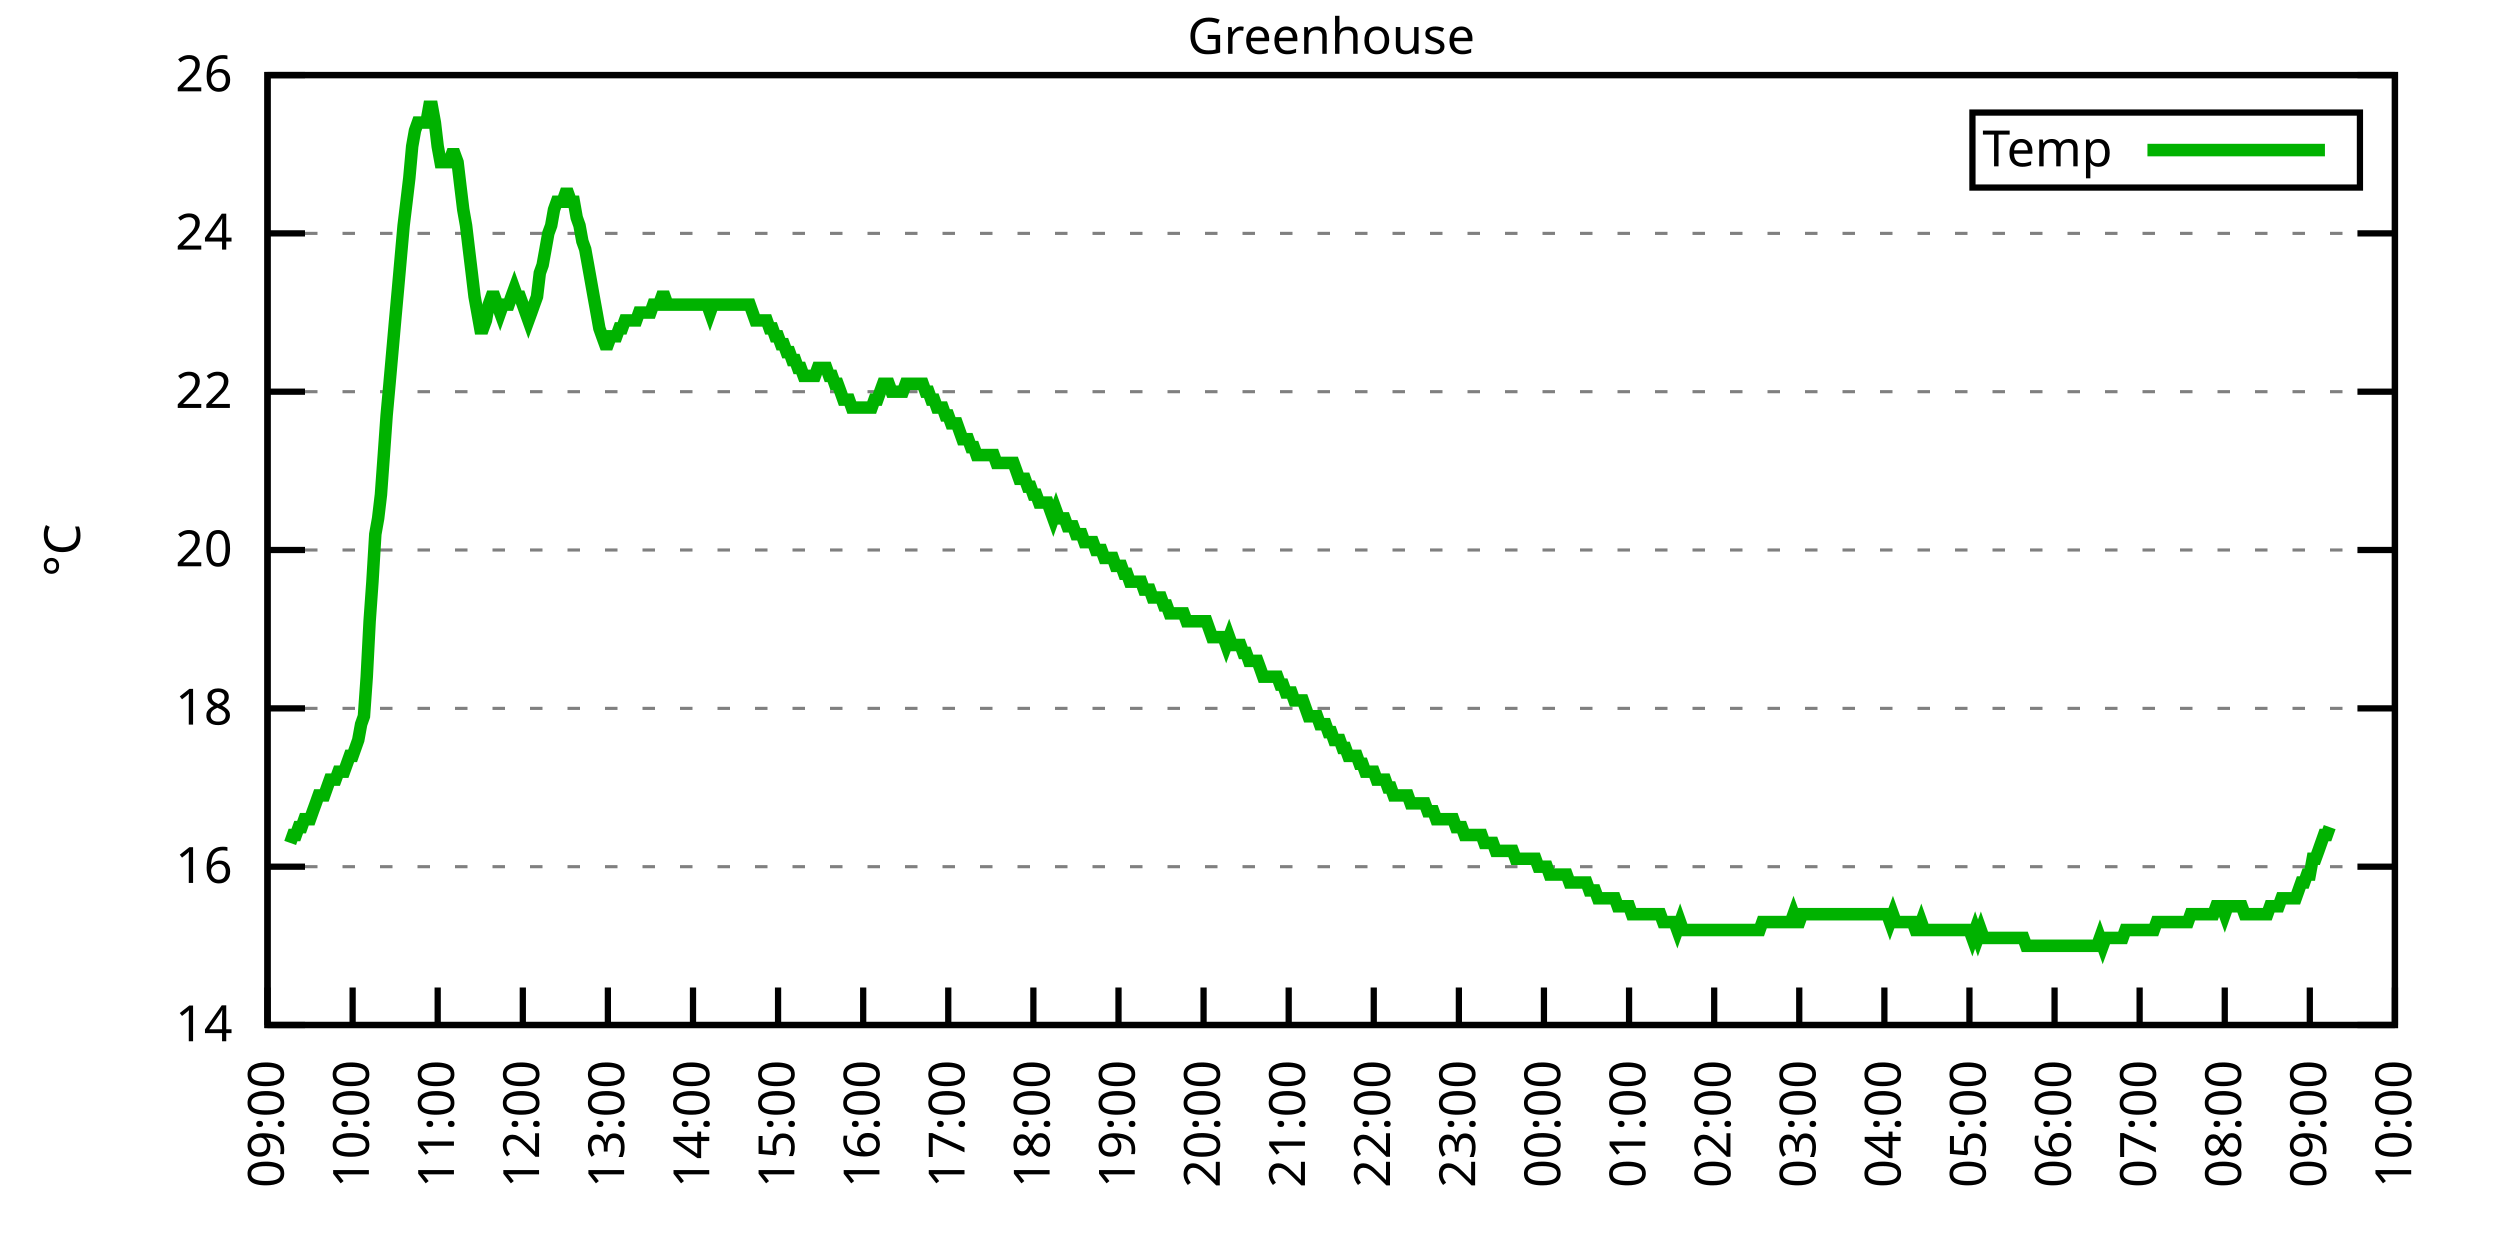
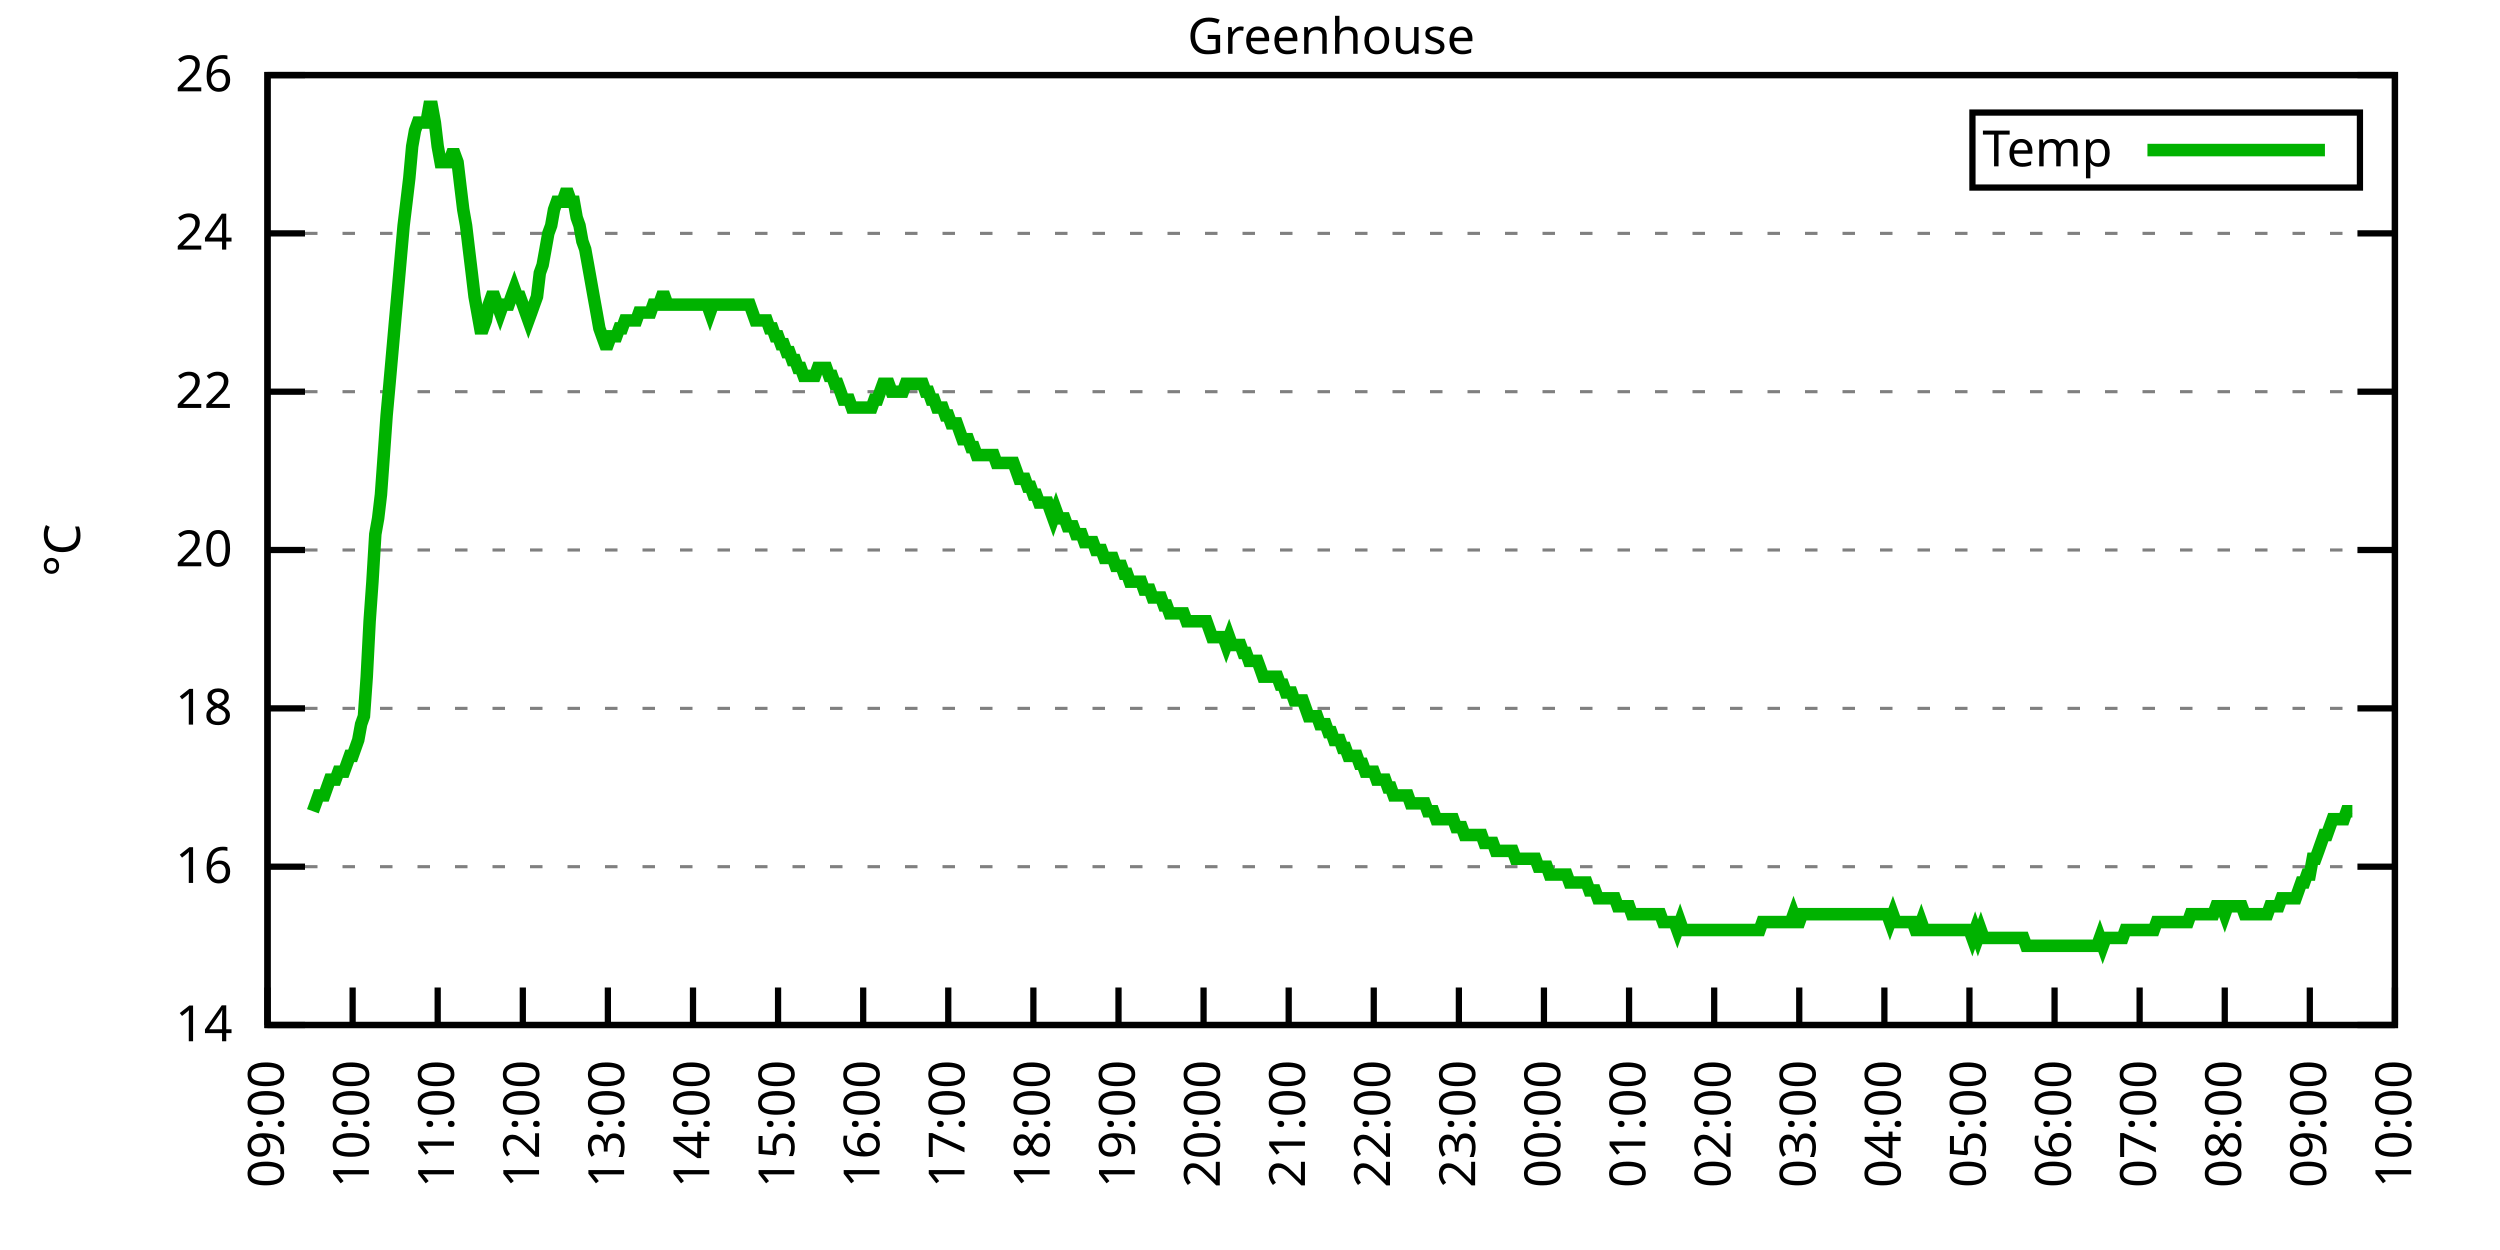
<svg xmlns="http://www.w3.org/2000/svg" xmlns:xlink="http://www.w3.org/1999/xlink" width="400" height="200" viewBox="0 0 400 200">
  <g id="gnuplot_canvas">
    <rect x="0" y="0" width="400" height="200" fill="none" />
    <defs>
      <circle id="gpDot" r="0.5" stroke-width="0.5" stroke="currentColor" />
      <path id="gpPt0" stroke-width="0.333" stroke="currentColor" d="M-1,0 h2 M0,-1 v2" />
      <path id="gpPt1" stroke-width="0.333" stroke="currentColor" d="M-1,-1 L1,1 M1,-1 L-1,1" />
      <path id="gpPt2" stroke-width="0.333" stroke="currentColor" d="M-1,0 L1,0 M0,-1 L0,1 M-1,-1 L1,1 M-1,1 L1,-1" />
      <rect id="gpPt3" stroke-width="0.333" stroke="currentColor" x="-1" y="-1" width="2" height="2" />
      <rect id="gpPt4" stroke-width="0.333" stroke="currentColor" fill="currentColor" x="-1" y="-1" width="2" height="2" />
      <circle id="gpPt5" stroke-width="0.333" stroke="currentColor" cx="0" cy="0" r="1" />
      <use xlink:href="#gpPt5" id="gpPt6" fill="currentColor" stroke="none" />
      <path id="gpPt7" stroke-width="0.333" stroke="currentColor" d="M0,-1.33 L-1.33,0.67 L1.33,0.67 z" />
      <use xlink:href="#gpPt7" id="gpPt8" fill="currentColor" stroke="none" />
      <use xlink:href="#gpPt7" id="gpPt9" stroke="currentColor" transform="rotate(180)" />
      <use xlink:href="#gpPt9" id="gpPt10" fill="currentColor" stroke="none" />
      <use xlink:href="#gpPt3" id="gpPt11" stroke="currentColor" transform="rotate(45)" />
      <use xlink:href="#gpPt11" id="gpPt12" fill="currentColor" stroke="none" />
      <path id="gpPt13" stroke-width="0.333" stroke="currentColor" d="M0,1.330 L1.265,0.411 L0.782,-1.067 L-0.782,-1.076 L-1.265,0.411 z" />
      <use xlink:href="#gpPt13" id="gpPt14" fill="currentColor" stroke="none" />
      <filter id="textbox" filterUnits="objectBoundingBox" x="0" y="0" height="1" width="1">
        <feFlood flood-color="white" flood-opacity="1" result="bgnd" />
        <feComposite in="SourceGraphic" in2="bgnd" operator="atop" />
      </filter>
      <filter id="greybox" filterUnits="objectBoundingBox" x="0" y="0" height="1" width="1">
        <feFlood flood-color="lightgrey" flood-opacity="1" result="grey" />
        <feComposite in="SourceGraphic" in2="grey" operator="atop" />
      </filter>
    </defs>
    <g fill="none" color="white" stroke="currentColor" stroke-width="1.00" stroke-linecap="butt" stroke-linejoin="miter">
</g>
    <g fill="none" color="black" stroke="currentColor" stroke-width="1.00" stroke-linecap="butt" stroke-linejoin="miter">
      <g stroke="none" shape-rendering="crispEdges">
        <polygon fill="rgb(255, 255, 255)" points="42.80,164.00 383.18,164.00 383.18,12.02 42.80,12.02 " />
      </g>
    </g>
    <g fill="none" color="black" stroke="currentColor" stroke-width="1.00" stroke-linecap="butt" stroke-linejoin="miter">
</g>
    <g fill="none" color="black" stroke="black" stroke-width="0.50" stroke-linecap="butt" stroke-linejoin="miter">
</g>
    <g fill="none" color="gray" stroke="currentColor" stroke-width="0.50" stroke-linecap="butt" stroke-linejoin="miter">
      <path stroke="gray" stroke-dasharray="2,4" class="gridline" d="M42.80,164.00 L383.19,164.00  " />
    </g>
    <g fill="none" color="gray" stroke="gray" stroke-width="1.00" stroke-linecap="butt" stroke-linejoin="miter">
</g>
    <g fill="none" color="black" stroke="currentColor" stroke-width="1.00" stroke-linecap="butt" stroke-linejoin="miter">
      <path stroke="black" d="M42.80,164.00 L48.80,164.00 M383.19,164.00 L377.19,164.00  " />
      <g transform="translate(37.20,166.60)" stroke="none" fill="black" font-family="Sans" font-size="8.00" text-anchor="end">
        <text>
          <tspan font-family="Sans"> 14</tspan>
        </text>
      </g>
    </g>
    <g fill="none" color="black" stroke="currentColor" stroke-width="1.00" stroke-linecap="butt" stroke-linejoin="miter">
</g>
    <g fill="none" color="black" stroke="black" stroke-width="0.50" stroke-linecap="butt" stroke-linejoin="miter">
</g>
    <g fill="none" color="gray" stroke="currentColor" stroke-width="0.50" stroke-linecap="butt" stroke-linejoin="miter">
      <path stroke="gray" stroke-dasharray="2,4" class="gridline" d="M42.80,138.67 L383.19,138.67  " />
    </g>
    <g fill="none" color="gray" stroke="gray" stroke-width="1.00" stroke-linecap="butt" stroke-linejoin="miter">
</g>
    <g fill="none" color="black" stroke="currentColor" stroke-width="1.00" stroke-linecap="butt" stroke-linejoin="miter">
      <path stroke="black" d="M42.80,138.67 L48.80,138.67 M383.19,138.67 L377.19,138.67  " />
      <g transform="translate(37.20,141.27)" stroke="none" fill="black" font-family="Sans" font-size="8.00" text-anchor="end">
        <text>
          <tspan font-family="Sans"> 16</tspan>
        </text>
      </g>
    </g>
    <g fill="none" color="black" stroke="currentColor" stroke-width="1.00" stroke-linecap="butt" stroke-linejoin="miter">
</g>
    <g fill="none" color="black" stroke="black" stroke-width="0.50" stroke-linecap="butt" stroke-linejoin="miter">
</g>
    <g fill="none" color="gray" stroke="currentColor" stroke-width="0.50" stroke-linecap="butt" stroke-linejoin="miter">
      <path stroke="gray" stroke-dasharray="2,4" class="gridline" d="M42.80,113.34 L383.19,113.34  " />
    </g>
    <g fill="none" color="gray" stroke="gray" stroke-width="1.00" stroke-linecap="butt" stroke-linejoin="miter">
</g>
    <g fill="none" color="black" stroke="currentColor" stroke-width="1.00" stroke-linecap="butt" stroke-linejoin="miter">
      <path stroke="black" d="M42.80,113.34 L48.80,113.34 M383.19,113.34 L377.19,113.34  " />
      <g transform="translate(37.20,115.94)" stroke="none" fill="black" font-family="Sans" font-size="8.00" text-anchor="end">
        <text>
          <tspan font-family="Sans"> 18</tspan>
        </text>
      </g>
    </g>
    <g fill="none" color="black" stroke="currentColor" stroke-width="1.00" stroke-linecap="butt" stroke-linejoin="miter">
</g>
    <g fill="none" color="black" stroke="black" stroke-width="0.50" stroke-linecap="butt" stroke-linejoin="miter">
</g>
    <g fill="none" color="gray" stroke="currentColor" stroke-width="0.50" stroke-linecap="butt" stroke-linejoin="miter">
      <path stroke="gray" stroke-dasharray="2,4" class="gridline" d="M42.80,88.00 L383.19,88.00  " />
    </g>
    <g fill="none" color="gray" stroke="gray" stroke-width="1.00" stroke-linecap="butt" stroke-linejoin="miter">
</g>
    <g fill="none" color="black" stroke="currentColor" stroke-width="1.00" stroke-linecap="butt" stroke-linejoin="miter">
      <path stroke="black" d="M42.80,88.00 L48.80,88.00 M383.19,88.00 L377.19,88.00  " />
      <g transform="translate(37.20,90.60)" stroke="none" fill="black" font-family="Sans" font-size="8.00" text-anchor="end">
        <text>
          <tspan font-family="Sans"> 20</tspan>
        </text>
      </g>
    </g>
    <g fill="none" color="black" stroke="currentColor" stroke-width="1.00" stroke-linecap="butt" stroke-linejoin="miter">
</g>
    <g fill="none" color="black" stroke="black" stroke-width="0.50" stroke-linecap="butt" stroke-linejoin="miter">
</g>
    <g fill="none" color="gray" stroke="currentColor" stroke-width="0.50" stroke-linecap="butt" stroke-linejoin="miter">
      <path stroke="gray" stroke-dasharray="2,4" class="gridline" d="M42.80,62.67 L383.19,62.67  " />
    </g>
    <g fill="none" color="gray" stroke="gray" stroke-width="1.00" stroke-linecap="butt" stroke-linejoin="miter">
</g>
    <g fill="none" color="black" stroke="currentColor" stroke-width="1.00" stroke-linecap="butt" stroke-linejoin="miter">
      <path stroke="black" d="M42.80,62.67 L48.80,62.67 M383.19,62.67 L377.19,62.67  " />
      <g transform="translate(37.20,65.27)" stroke="none" fill="black" font-family="Sans" font-size="8.00" text-anchor="end">
        <text>
          <tspan font-family="Sans"> 22</tspan>
        </text>
      </g>
    </g>
    <g fill="none" color="black" stroke="currentColor" stroke-width="1.00" stroke-linecap="butt" stroke-linejoin="miter">
</g>
    <g fill="none" color="black" stroke="black" stroke-width="0.50" stroke-linecap="butt" stroke-linejoin="miter">
</g>
    <g fill="none" color="gray" stroke="currentColor" stroke-width="0.50" stroke-linecap="butt" stroke-linejoin="miter">
      <path stroke="gray" stroke-dasharray="2,4" class="gridline" d="M42.80,37.34 L383.19,37.34  " />
    </g>
    <g fill="none" color="gray" stroke="gray" stroke-width="1.00" stroke-linecap="butt" stroke-linejoin="miter">
</g>
    <g fill="none" color="black" stroke="currentColor" stroke-width="1.00" stroke-linecap="butt" stroke-linejoin="miter">
      <path stroke="black" d="M42.80,37.34 L48.80,37.34 M383.19,37.34 L377.19,37.34  " />
      <g transform="translate(37.20,39.94)" stroke="none" fill="black" font-family="Sans" font-size="8.00" text-anchor="end">
        <text>
          <tspan font-family="Sans"> 24</tspan>
        </text>
      </g>
    </g>
    <g fill="none" color="black" stroke="currentColor" stroke-width="1.00" stroke-linecap="butt" stroke-linejoin="miter">
</g>
    <g fill="none" color="black" stroke="black" stroke-width="0.50" stroke-linecap="butt" stroke-linejoin="miter">
</g>
    <g fill="none" color="gray" stroke="currentColor" stroke-width="0.50" stroke-linecap="butt" stroke-linejoin="miter">
      <path stroke="gray" stroke-dasharray="2,4" class="gridline" d="M42.80,12.01 L383.19,12.01  " />
    </g>
    <g fill="none" color="gray" stroke="gray" stroke-width="1.00" stroke-linecap="butt" stroke-linejoin="miter">
</g>
    <g fill="none" color="black" stroke="currentColor" stroke-width="1.00" stroke-linecap="butt" stroke-linejoin="miter">
      <path stroke="black" d="M42.80,12.01 L48.80,12.01 M383.19,12.01 L377.19,12.01  " />
      <g transform="translate(37.20,14.61)" stroke="none" fill="black" font-family="Sans" font-size="8.00" text-anchor="end">
        <text>
          <tspan font-family="Sans"> 26</tspan>
        </text>
      </g>
    </g>
    <g fill="none" color="black" stroke="currentColor" stroke-width="1.00" stroke-linecap="butt" stroke-linejoin="miter">
      <path stroke="black" d="M42.80,164.00 L42.80,158.00  " />
      <g transform="translate(45.40,169.60) rotate(270.00)" stroke="none" fill="black" font-family="Sans" font-size="8.00" text-anchor="end">
        <text>
          <tspan font-family="Sans">09:00</tspan>
        </text>
      </g>
    </g>
    <g fill="none" color="black" stroke="currentColor" stroke-width="1.00" stroke-linecap="butt" stroke-linejoin="miter">
      <path stroke="black" d="M56.42,164.00 L56.42,158.00  " />
      <g transform="translate(59.02,169.60) rotate(270.00)" stroke="none" fill="black" font-family="Sans" font-size="8.00" text-anchor="end">
        <text>
          <tspan font-family="Sans">10:00</tspan>
        </text>
      </g>
    </g>
    <g fill="none" color="black" stroke="currentColor" stroke-width="1.00" stroke-linecap="butt" stroke-linejoin="miter">
      <path stroke="black" d="M70.03,164.00 L70.03,158.00  " />
      <g transform="translate(72.63,169.60) rotate(270.00)" stroke="none" fill="black" font-family="Sans" font-size="8.00" text-anchor="end">
        <text>
          <tspan font-family="Sans">11:00</tspan>
        </text>
      </g>
    </g>
    <g fill="none" color="black" stroke="currentColor" stroke-width="1.00" stroke-linecap="butt" stroke-linejoin="miter">
      <path stroke="black" d="M83.65,164.00 L83.65,158.00  " />
      <g transform="translate(86.25,169.60) rotate(270.00)" stroke="none" fill="black" font-family="Sans" font-size="8.00" text-anchor="end">
        <text>
          <tspan font-family="Sans">12:00</tspan>
        </text>
      </g>
    </g>
    <g fill="none" color="black" stroke="currentColor" stroke-width="1.00" stroke-linecap="butt" stroke-linejoin="miter">
      <path stroke="black" d="M97.26,164.00 L97.26,158.00  " />
      <g transform="translate(99.86,169.60) rotate(270.00)" stroke="none" fill="black" font-family="Sans" font-size="8.00" text-anchor="end">
        <text>
          <tspan font-family="Sans">13:00</tspan>
        </text>
      </g>
    </g>
    <g fill="none" color="black" stroke="currentColor" stroke-width="1.00" stroke-linecap="butt" stroke-linejoin="miter">
      <path stroke="black" d="M110.88,164.00 L110.88,158.00  " />
      <g transform="translate(113.48,169.60) rotate(270.00)" stroke="none" fill="black" font-family="Sans" font-size="8.00" text-anchor="end">
        <text>
          <tspan font-family="Sans">14:00</tspan>
        </text>
      </g>
    </g>
    <g fill="none" color="black" stroke="currentColor" stroke-width="1.00" stroke-linecap="butt" stroke-linejoin="miter">
      <path stroke="black" d="M124.49,164.00 L124.49,158.00  " />
      <g transform="translate(127.09,169.60) rotate(270.00)" stroke="none" fill="black" font-family="Sans" font-size="8.00" text-anchor="end">
        <text>
          <tspan font-family="Sans">15:00</tspan>
        </text>
      </g>
    </g>
    <g fill="none" color="black" stroke="currentColor" stroke-width="1.00" stroke-linecap="butt" stroke-linejoin="miter">
      <path stroke="black" d="M138.11,164.00 L138.11,158.00  " />
      <g transform="translate(140.71,169.60) rotate(270.00)" stroke="none" fill="black" font-family="Sans" font-size="8.00" text-anchor="end">
        <text>
          <tspan font-family="Sans">16:00</tspan>
        </text>
      </g>
    </g>
    <g fill="none" color="black" stroke="currentColor" stroke-width="1.00" stroke-linecap="butt" stroke-linejoin="miter">
      <path stroke="black" d="M151.72,164.00 L151.72,158.00  " />
      <g transform="translate(154.32,169.60) rotate(270.00)" stroke="none" fill="black" font-family="Sans" font-size="8.00" text-anchor="end">
        <text>
          <tspan font-family="Sans">17:00</tspan>
        </text>
      </g>
    </g>
    <g fill="none" color="black" stroke="currentColor" stroke-width="1.00" stroke-linecap="butt" stroke-linejoin="miter">
      <path stroke="black" d="M165.34,164.00 L165.34,158.00  " />
      <g transform="translate(167.94,169.60) rotate(270.00)" stroke="none" fill="black" font-family="Sans" font-size="8.00" text-anchor="end">
        <text>
          <tspan font-family="Sans">18:00</tspan>
        </text>
      </g>
    </g>
    <g fill="none" color="black" stroke="currentColor" stroke-width="1.00" stroke-linecap="butt" stroke-linejoin="miter">
      <path stroke="black" d="M178.96,164.00 L178.96,158.00  " />
      <g transform="translate(181.56,169.60) rotate(270.00)" stroke="none" fill="black" font-family="Sans" font-size="8.00" text-anchor="end">
        <text>
          <tspan font-family="Sans">19:00</tspan>
        </text>
      </g>
    </g>
    <g fill="none" color="black" stroke="currentColor" stroke-width="1.00" stroke-linecap="butt" stroke-linejoin="miter">
      <path stroke="black" d="M192.57,164.00 L192.57,158.00  " />
      <g transform="translate(195.17,169.60) rotate(270.00)" stroke="none" fill="black" font-family="Sans" font-size="8.00" text-anchor="end">
        <text>
          <tspan font-family="Sans">20:00</tspan>
        </text>
      </g>
    </g>
    <g fill="none" color="black" stroke="currentColor" stroke-width="1.00" stroke-linecap="butt" stroke-linejoin="miter">
      <path stroke="black" d="M206.19,164.00 L206.19,158.00  " />
      <g transform="translate(208.79,169.60) rotate(270.00)" stroke="none" fill="black" font-family="Sans" font-size="8.00" text-anchor="end">
        <text>
          <tspan font-family="Sans">21:00</tspan>
        </text>
      </g>
    </g>
    <g fill="none" color="black" stroke="currentColor" stroke-width="1.00" stroke-linecap="butt" stroke-linejoin="miter">
      <path stroke="black" d="M219.80,164.00 L219.80,158.00  " />
      <g transform="translate(222.40,169.60) rotate(270.00)" stroke="none" fill="black" font-family="Sans" font-size="8.00" text-anchor="end">
        <text>
          <tspan font-family="Sans">22:00</tspan>
        </text>
      </g>
    </g>
    <g fill="none" color="black" stroke="currentColor" stroke-width="1.00" stroke-linecap="butt" stroke-linejoin="miter">
      <path stroke="black" d="M233.42,164.00 L233.42,158.00  " />
      <g transform="translate(236.02,169.60) rotate(270.00)" stroke="none" fill="black" font-family="Sans" font-size="8.00" text-anchor="end">
        <text>
          <tspan font-family="Sans">23:00</tspan>
        </text>
      </g>
    </g>
    <g fill="none" color="black" stroke="currentColor" stroke-width="1.00" stroke-linecap="butt" stroke-linejoin="miter">
      <path stroke="black" d="M247.03,164.00 L247.03,158.00  " />
      <g transform="translate(249.63,169.60) rotate(270.00)" stroke="none" fill="black" font-family="Sans" font-size="8.00" text-anchor="end">
        <text>
          <tspan font-family="Sans">00:00</tspan>
        </text>
      </g>
    </g>
    <g fill="none" color="black" stroke="currentColor" stroke-width="1.00" stroke-linecap="butt" stroke-linejoin="miter">
      <path stroke="black" d="M260.65,164.00 L260.65,158.00  " />
      <g transform="translate(263.25,169.60) rotate(270.00)" stroke="none" fill="black" font-family="Sans" font-size="8.00" text-anchor="end">
        <text>
          <tspan font-family="Sans">01:00</tspan>
        </text>
      </g>
    </g>
    <g fill="none" color="black" stroke="currentColor" stroke-width="1.00" stroke-linecap="butt" stroke-linejoin="miter">
      <path stroke="black" d="M274.27,164.00 L274.27,158.00  " />
      <g transform="translate(276.87,169.60) rotate(270.00)" stroke="none" fill="black" font-family="Sans" font-size="8.00" text-anchor="end">
        <text>
          <tspan font-family="Sans">02:00</tspan>
        </text>
      </g>
    </g>
    <g fill="none" color="black" stroke="currentColor" stroke-width="1.00" stroke-linecap="butt" stroke-linejoin="miter">
      <path stroke="black" d="M287.88,164.00 L287.88,158.00  " />
      <g transform="translate(290.48,169.60) rotate(270.00)" stroke="none" fill="black" font-family="Sans" font-size="8.00" text-anchor="end">
        <text>
          <tspan font-family="Sans">03:00</tspan>
        </text>
      </g>
    </g>
    <g fill="none" color="black" stroke="currentColor" stroke-width="1.00" stroke-linecap="butt" stroke-linejoin="miter">
      <path stroke="black" d="M301.50,164.00 L301.50,158.00  " />
      <g transform="translate(304.10,169.60) rotate(270.00)" stroke="none" fill="black" font-family="Sans" font-size="8.00" text-anchor="end">
        <text>
          <tspan font-family="Sans">04:00</tspan>
        </text>
      </g>
    </g>
    <g fill="none" color="black" stroke="currentColor" stroke-width="1.00" stroke-linecap="butt" stroke-linejoin="miter">
      <path stroke="black" d="M315.11,164.00 L315.11,158.00  " />
      <g transform="translate(317.71,169.60) rotate(270.00)" stroke="none" fill="black" font-family="Sans" font-size="8.00" text-anchor="end">
        <text>
          <tspan font-family="Sans">05:00</tspan>
        </text>
      </g>
    </g>
    <g fill="none" color="black" stroke="currentColor" stroke-width="1.00" stroke-linecap="butt" stroke-linejoin="miter">
      <path stroke="black" d="M328.73,164.00 L328.73,158.00  " />
      <g transform="translate(331.33,169.60) rotate(270.00)" stroke="none" fill="black" font-family="Sans" font-size="8.00" text-anchor="end">
        <text>
          <tspan font-family="Sans">06:00</tspan>
        </text>
      </g>
    </g>
    <g fill="none" color="black" stroke="currentColor" stroke-width="1.00" stroke-linecap="butt" stroke-linejoin="miter">
      <path stroke="black" d="M342.34,164.00 L342.34,158.00  " />
      <g transform="translate(344.94,169.60) rotate(270.00)" stroke="none" fill="black" font-family="Sans" font-size="8.00" text-anchor="end">
        <text>
          <tspan font-family="Sans">07:00</tspan>
        </text>
      </g>
    </g>
    <g fill="none" color="black" stroke="currentColor" stroke-width="1.00" stroke-linecap="butt" stroke-linejoin="miter">
      <path stroke="black" d="M355.96,164.00 L355.96,158.00  " />
      <g transform="translate(358.56,169.60) rotate(270.00)" stroke="none" fill="black" font-family="Sans" font-size="8.00" text-anchor="end">
        <text>
          <tspan font-family="Sans">08:00</tspan>
        </text>
      </g>
    </g>
    <g fill="none" color="black" stroke="currentColor" stroke-width="1.00" stroke-linecap="butt" stroke-linejoin="miter">
      <path stroke="black" d="M369.57,164.00 L369.57,158.00  " />
      <g transform="translate(372.17,169.60) rotate(270.00)" stroke="none" fill="black" font-family="Sans" font-size="8.00" text-anchor="end">
        <text>
          <tspan font-family="Sans">09:00</tspan>
        </text>
      </g>
    </g>
    <g fill="none" color="black" stroke="currentColor" stroke-width="1.00" stroke-linecap="butt" stroke-linejoin="miter">
      <path stroke="black" d="M383.19,164.00 L383.19,158.00  " />
      <g transform="translate(385.79,169.60) rotate(270.00)" stroke="none" fill="black" font-family="Sans" font-size="8.00" text-anchor="end">
        <text>
          <tspan font-family="Sans">10:00</tspan>
        </text>
      </g>
    </g>
    <g fill="none" color="black" stroke="currentColor" stroke-width="1.00" stroke-linecap="butt" stroke-linejoin="miter">
</g>
    <g fill="none" color="black" stroke="currentColor" stroke-width="1.00" stroke-linecap="butt" stroke-linejoin="miter">
      <path stroke="black" d="M42.80,12.01 L42.80,164.00 L383.19,164.00 L383.19,12.01 L42.80,12.01 Z  " />
    </g>
    <g fill="none" color="black" stroke="currentColor" stroke-width="1.00" stroke-linecap="butt" stroke-linejoin="miter">
</g>
    <g fill="none" color="black" stroke="currentColor" stroke-width="1.00" stroke-linecap="butt" stroke-linejoin="miter">
      <path stroke="black" d="M315.59,30.01 L315.59,18.01 L377.59,18.01 L377.59,30.01 L315.59,30.01 Z  " />
    </g>
    <g id="Greenhouse_plot_1">
      <g fill="none" color="white" stroke="black" stroke-width="2.00" stroke-linecap="butt" stroke-linejoin="miter">
</g>
      <g fill="none" color="black" stroke="currentColor" stroke-width="2.00" stroke-linecap="butt" stroke-linejoin="miter">
        <g transform="translate(337.99,26.61)" stroke="none" fill="black" font-family="Sans" font-size="8.00" text-anchor="end">
          <text>
            <tspan font-family="Sans">Temp</tspan>
          </text>
        </g>
      </g>
      <g fill="none" color="black" stroke="currentColor" stroke-width="2.00" stroke-linecap="butt" stroke-linejoin="miter">
-         <path stroke="rgb(  0, 178,   0)" d="M343.59,24.01 L371.99,24.01 M46.43,134.87 L46.88,133.60 L47.34,133.60 L47.79,132.34 L48.25,132.34 L48.70,131.07   L49.15,131.07 L49.61,131.07 L50.06,129.80 L50.52,128.54 L50.97,127.27 L51.42,127.27 L51.88,127.27 L52.33,126.00   L52.78,124.74 L53.24,124.74 L53.69,124.74 L54.15,123.47 L54.60,123.47 L55.05,123.47 L55.51,122.20 L55.96,120.94   L56.42,120.94 L56.87,119.67 L57.32,118.40 L57.78,115.87 L58.23,114.60 L58.68,108.27 L59.14,99.40 L59.59,93.07   L60.05,85.47 L60.50,82.94 L60.95,79.14 L61.41,72.81 L61.86,66.47 L62.32,61.41 L62.77,56.34 L63.22,51.27   L63.68,46.21 L64.13,41.14 L64.58,36.08 L65.04,32.28 L65.49,28.48 L65.95,23.41 L66.40,20.88 L66.85,19.61   L67.31,19.61 L67.76,19.61 L68.22,19.61 L68.67,17.08 L69.12,17.08 L69.58,19.61 L70.03,23.41 L70.49,25.94   L70.94,25.94 L71.39,25.94 L71.85,25.94 L72.30,24.68 L72.75,24.68 L73.21,25.94 L73.66,29.74 L74.12,33.54   L74.57,36.08 L75.02,39.87 L75.48,43.67 L75.93,47.47 L76.39,50.01 L76.84,52.54 L77.29,52.54 L77.75,51.27   L78.20,48.74 L78.65,47.47 L79.11,47.47 L79.56,48.74 L80.02,50.01 L80.47,48.74 L80.92,48.74 L81.38,48.74   L81.83,47.47 L82.29,46.21 L82.74,47.47 L83.19,47.47 L83.65,48.74 L84.10,50.01 L84.55,51.27 L85.01,50.01   L85.46,48.74 L85.92,47.47 L86.37,43.67 L86.82,42.41 L87.28,39.87 L87.73,37.34 L88.19,36.08 L88.64,33.54   L89.09,32.28 L89.55,32.28 L90.00,32.28 L90.45,31.01 L90.91,31.01 L91.36,32.28 L91.82,32.28 L92.27,34.81   L92.72,36.08 L93.18,38.61 L93.63,39.87 L94.09,42.41 L94.54,44.94 L94.99,47.47 L95.45,50.01 L95.90,52.54   L96.35,53.81 L96.81,55.07 L97.26,55.07 L97.72,53.81 L98.17,53.81 L98.62,53.81 L99.08,52.54 L99.53,52.54   L99.99,51.27 L100.44,51.27 L100.89,51.27 L101.35,51.27 L101.80,51.27 L102.25,50.01 L102.71,50.01 L103.16,50.01   L103.62,50.01 L104.07,50.01 L104.52,48.74 L104.98,48.74 L105.43,48.74 L105.89,47.47 L106.34,47.47 L106.79,48.74   L107.25,48.74 L107.70,48.74 L108.15,48.74 L108.61,48.74 L109.06,48.74 L109.52,48.74 L109.97,48.74 L110.42,48.74   L110.88,48.74 L111.33,48.74 L111.79,48.74 L112.24,48.74 L112.69,48.74 L113.15,48.74 L113.60,50.01 L114.05,48.74   L114.51,48.74 L114.96,48.74 L115.42,48.74 L115.87,48.74 L116.32,48.74 L116.78,48.74 L117.23,48.74 L117.69,48.74   L118.14,48.74 L118.59,48.74 L119.05,48.74 L119.50,48.74 L119.96,48.74 L120.41,50.01 L120.86,51.27 L121.32,51.27   L121.77,51.27 L122.22,51.27 L122.68,51.27 L123.13,52.54 L123.59,52.54 L124.04,53.81 L124.49,53.81 L124.95,55.07   L125.40,55.07 L125.86,56.34 L126.31,56.34 L126.76,57.61 L127.22,57.61 L127.67,58.87 L128.12,58.87 L128.58,60.14   L129.03,60.14 L129.49,60.14 L129.94,60.14 L130.39,60.14 L130.85,58.87 L131.30,58.87 L131.76,58.87 L132.21,58.87   L132.66,60.14 L133.12,60.14 L133.57,61.41 L134.02,61.41 L134.48,62.67 L134.93,63.94 L135.39,63.94 L135.84,63.94   L136.29,65.21 L136.75,65.21 L137.20,65.21 L137.66,65.21 L138.11,65.21 L138.56,65.21 L139.02,65.21 L139.47,65.21   L139.92,63.94 L140.38,63.94 L140.83,62.67 L141.29,61.41 L141.74,61.41 L142.19,61.41 L142.65,62.67 L143.10,62.67   L143.56,62.67 L144.01,62.67 L144.46,62.67 L144.92,61.41 L145.37,61.41 L145.82,61.41 L146.28,61.41 L146.73,61.41   L147.19,61.41 L147.64,61.41 L148.09,62.67 L148.55,62.67 L149.00,63.94 L149.46,63.94 L149.91,65.21 L150.36,65.21   L150.82,65.21 L151.27,66.47 L151.72,66.47 L152.18,67.74 L152.63,67.74 L153.09,67.74 L153.54,69.01 L153.99,70.27   L154.45,70.27 L154.90,70.27 L155.36,71.54 L155.81,71.54 L156.26,72.81 L156.72,72.81 L157.17,72.81 L157.62,72.81   L158.08,72.81 L158.53,72.81 L158.99,72.81 L159.44,74.07 L159.89,74.07 L160.35,74.07 L160.80,74.07 L161.26,74.07   L161.71,74.07 L162.16,74.07 L162.62,75.34 L163.07,76.61 L163.52,76.61 L163.98,76.61 L164.43,77.87 L164.89,77.87   L165.34,79.14 L165.79,79.14 L166.25,80.41 L166.70,80.41 L167.16,80.41 L167.61,80.41 L168.06,81.67 L168.52,82.94   L168.97,81.67 L169.43,82.94 L169.88,82.94 L170.33,82.94 L170.79,84.21 L171.24,84.21 L171.69,84.21 L172.15,85.47   L172.60,85.47 L173.06,85.47 L173.51,86.74 L173.96,86.74 L174.42,86.74 L174.87,86.74 L175.33,88.00 L175.78,88.00   L176.23,88.00 L176.69,89.27 L177.14,89.27 L177.59,89.27 L178.05,89.27 L178.50,90.54 L178.96,90.54 L179.41,90.54   L179.86,91.80 L180.32,91.80 L180.77,93.07 L181.23,93.07 L181.68,93.07 L182.13,93.07 L182.59,93.07 L183.04,94.34   L183.49,94.34 L183.95,94.34 L184.40,95.60 L184.86,95.60 L185.31,95.60 L185.76,95.60 L186.22,96.87 L186.67,96.87   L187.13,98.14 L187.58,98.14 L188.03,98.14 L188.49,98.14 L188.94,98.14 L189.39,98.14 L189.85,99.40 L190.30,99.40   L190.76,99.40 L191.21,99.40 L191.66,99.40 L192.12,99.40 L192.57,99.40 L193.03,99.40 L193.48,100.67 L193.93,101.94   L194.39,101.94 L194.84,101.94 L195.29,101.94 L195.75,101.94 L196.20,103.20 L196.66,101.94 L197.11,103.20 L197.56,103.20   L198.02,103.20 L198.47,103.20 L198.93,104.47 L199.38,104.47 L199.83,105.74 L200.29,105.74 L200.74,105.74 L201.19,105.74   L201.65,107.00 L202.10,108.27 L202.56,108.27 L203.01,108.27 L203.46,108.27 L203.92,108.27 L204.37,108.27 L204.83,109.54   L205.28,109.54 L205.73,110.80 L206.19,110.80 L206.64,110.80 L207.09,112.07 L207.55,112.07 L208.00,112.07 L208.46,112.07   L208.91,113.34 L209.36,114.60 L209.82,114.60 L210.27,114.60 L210.73,114.60 L211.18,115.87 L211.63,115.87 L212.09,115.87   L212.54,117.14 L213.00,117.14 L213.45,118.40 L213.90,118.40 L214.36,118.40 L214.81,119.67 L215.26,119.67 L215.72,120.94   L216.17,120.94 L216.63,120.94 L217.08,120.94 L217.53,122.20 L217.99,122.20 L218.44,123.47 L218.90,123.47 L219.35,123.47   L219.80,123.47 L220.26,124.74 L220.71,124.74 L221.16,124.74 L221.62,124.74 L222.07,126.00 L222.53,126.00 L222.98,127.27   L223.43,127.27 L223.89,127.27 L224.34,127.27 L224.80,127.27 L225.25,127.27 L225.70,128.54 L226.16,128.54 L226.61,128.54   L227.06,128.54 L227.52,128.54 L227.97,128.54 L228.43,129.80 L228.88,129.80 L229.33,129.80 L229.79,131.07 L230.24,131.07   L230.70,131.07 L231.15,131.07 L231.60,131.07 L232.06,131.07 L232.51,131.07 L232.96,132.34 L233.42,132.34 L233.87,132.34   L234.33,133.60 L235.01,133.60 L235.69,133.60 L236.14,133.60 L236.60,133.60 L237.05,133.60 L237.50,134.87 L237.96,134.87   L238.41,134.87 L238.86,134.87 L239.32,136.14 L239.77,136.14 L240.23,136.14 L240.68,136.14 L241.13,136.14 L241.59,136.14   L242.04,136.14 L242.50,137.40 L242.95,137.40 L243.40,137.40 L243.86,137.40 L244.31,137.40 L244.76,137.40 L245.22,137.40   L245.67,137.40 L246.13,138.67 L246.58,138.67 L247.03,138.67 L247.49,138.67 L247.94,139.93 L248.40,139.93 L248.85,139.93   L249.30,139.93 L249.76,139.93 L250.21,139.93 L250.66,139.93 L251.12,141.20 L251.57,141.20 L252.03,141.20 L252.48,141.20   L252.93,141.20 L253.39,141.20 L253.84,141.20 L254.30,142.47 L254.75,142.47 L255.20,142.47 L255.66,143.73 L256.11,143.73   L256.56,143.73 L257.02,143.73 L257.47,143.73 L257.93,143.73 L258.38,143.73 L258.83,145.00 L259.29,145.00 L259.74,145.00   L260.20,145.00 L260.65,145.00 L261.10,146.27 L261.56,146.27 L262.01,146.27 L262.47,146.27 L262.92,146.27 L263.37,146.27   L263.83,146.27 L264.28,146.27 L264.73,146.27 L265.19,146.27 L265.64,146.27 L266.10,147.53 L266.55,147.53 L267.00,147.53   L267.46,147.53 L267.91,147.53 L268.37,148.80 L268.82,147.53 L269.27,148.80 L269.73,148.80 L270.18,148.80 L270.63,148.80   L271.09,148.80 L271.54,148.80 L272.00,148.80 L272.45,148.80 L272.90,148.80 L273.36,148.80 L273.81,148.80 L274.27,148.80   L274.72,148.80 L275.17,148.80 L275.63,148.80 L276.08,148.80 L276.53,148.80 L276.99,148.80 L277.44,148.80 L277.90,148.80   L278.35,148.80 L278.80,148.80 L279.26,148.80 L279.71,148.80 L280.17,148.80 L280.62,148.80 L281.07,148.80 L281.53,148.80   L281.98,147.53 L282.43,147.53 L282.89,147.53 L283.34,147.53 L283.80,147.53 L284.25,147.53 L284.70,147.53 L285.16,147.53   L285.61,147.53 L286.07,147.53 L286.52,147.53 L286.97,146.27 L287.43,147.53 L287.88,147.53 L288.33,146.27 L288.79,146.27   L289.24,146.27 L289.70,146.27 L290.15,146.27 L290.60,146.27 L291.06,146.27 L291.51,146.27 L291.97,146.27 L292.42,146.27   L292.87,146.27 L293.33,146.27 L293.78,146.27 L294.23,146.27 L294.69,146.27 L295.14,146.27 L295.60,146.27 L296.05,146.27   L296.50,146.27 L296.96,146.27 L297.41,146.27 L297.87,146.27 L298.32,146.27 L298.77,146.27 L299.23,146.27 L299.68,146.27   L300.13,146.27 L300.59,146.27 L301.04,146.27 L301.50,146.27 L301.95,146.27 L302.40,147.53 L302.86,146.27 L303.31,147.53   L303.77,147.53 L304.22,147.53 L304.67,147.53 L305.13,147.53 L305.58,147.53 L306.03,147.53 L306.49,148.80 L306.94,148.80   L307.40,147.53 L307.85,148.80 L308.30,148.80 L308.76,148.80 L309.21,148.80 L309.67,148.80 L310.12,148.80 L310.57,148.80   L311.03,148.80 L311.48,148.80 L311.94,148.80 L312.39,148.80 L312.84,148.80 L313.30,148.80 L313.75,148.80 L314.20,148.80   L314.66,148.80 L315.11,148.80 L315.57,150.07 L316.02,148.80 L316.47,150.07 L316.93,148.80 L317.38,150.07 L317.84,150.07   L318.29,150.07 L318.74,150.07 L319.20,150.07 L319.65,150.07 L320.10,150.07 L320.56,150.07 L321.01,150.07 L321.47,150.07   L321.92,150.07 L322.37,150.07 L322.83,150.07 L323.28,150.07 L323.74,150.07 L324.19,151.33 L324.64,151.33 L325.10,151.33   L325.55,151.33 L326.00,151.33 L326.46,151.33 L326.91,151.33 L327.37,151.33 L327.82,151.33 L328.27,151.33 L328.73,151.33   L329.18,151.33 L329.64,151.33 L330.09,151.33 L330.54,151.33 L331.00,151.33 L331.45,151.33 L331.90,151.33 L332.36,151.33   L332.81,151.33 L333.27,151.33 L333.72,151.33 L334.17,151.33 L334.63,151.33 L335.08,151.33 L335.54,151.33 L335.99,150.07   L336.44,151.33 L336.90,150.07 L337.35,150.07 L337.80,150.07 L338.26,150.07 L338.71,150.07 L339.17,150.07 L339.62,150.07   L340.07,148.80 L340.53,148.80 L340.98,148.80 L341.44,148.80 L341.89,148.80 L342.34,148.80 L342.80,148.80 L343.25,148.80   L343.70,148.80 L344.16,148.80 L344.61,148.80 L345.07,147.53 L345.52,147.53 L345.97,147.53 L346.43,147.53 L346.88,147.53   L347.34,147.53 L347.79,147.53 L348.24,147.53 L348.70,147.53 L349.15,147.53 L349.60,147.53 L350.06,147.53 L350.51,146.27   L350.97,146.27 L351.42,146.27 L351.87,146.27 L352.33,146.27 L352.78,146.27 L353.24,146.27 L353.69,146.27 L354.14,146.27   L354.60,145.00 L355.05,145.00 L355.50,145.00 L355.96,146.27 L356.41,145.00 L356.87,145.00 L357.32,145.00 L357.77,145.00   L358.23,145.00 L358.68,145.00 L359.14,146.27 L359.59,146.27 L360.04,146.27 L360.50,146.27 L360.95,146.27 L361.41,146.27   L361.86,146.27 L362.31,146.27 L362.77,146.27 L363.22,145.00 L363.67,145.00 L364.13,145.00 L364.58,145.00 L365.04,143.73   L365.49,143.73 L365.94,143.73 L366.40,143.73 L366.85,143.73 L367.31,143.73 L367.76,142.47 L368.21,141.20 L368.67,141.20   L369.12,139.93 L369.57,139.93 L370.03,137.40 L370.48,137.40 L370.94,136.14 L371.39,134.87 L371.84,133.60 L372.30,133.60   L372.75,132.34  " />
+         <path stroke="rgb(  0, 178,   0)" d="M343.59,24.01 L371.99,24.01 M50.06,129.80 L50.52,128.54 L50.97,127.27 L51.42,127.27 L51.88,127.27 L52.33,126.00   L52.78,124.74 L53.24,124.74 L53.69,124.74 L54.15,123.47 L54.60,123.47 L55.05,123.47 L55.51,122.20 L55.96,120.94   L56.42,120.94 L56.87,119.67 L57.32,118.40 L57.78,115.87 L58.23,114.60 L58.68,108.27 L59.14,99.40 L59.59,93.07   L60.05,85.47 L60.50,82.94 L60.95,79.14 L61.41,72.81 L61.86,66.47 L62.32,61.41 L62.77,56.34 L63.22,51.27   L63.68,46.21 L64.13,41.14 L64.58,36.08 L65.04,32.28 L65.49,28.48 L65.95,23.41 L66.40,20.88 L66.85,19.61   L67.31,19.61 L67.76,19.61 L68.22,19.61 L68.67,17.08 L69.12,17.08 L69.58,19.61 L70.03,23.41 L70.49,25.94   L70.94,25.94 L71.39,25.94 L71.85,25.94 L72.30,24.68 L72.75,24.68 L73.21,25.94 L73.66,29.74 L74.12,33.54   L74.57,36.08 L75.02,39.87 L75.48,43.67 L75.93,47.47 L76.39,50.01 L76.84,52.54 L77.29,52.54 L77.75,51.27   L78.20,48.74 L78.65,47.47 L79.11,47.47 L79.56,48.74 L80.02,50.01 L80.47,48.74 L80.92,48.74 L81.38,48.74   L81.83,47.47 L82.29,46.21 L82.74,47.47 L83.19,47.47 L83.65,48.74 L84.10,50.01 L84.55,51.27 L85.01,50.01   L85.46,48.74 L85.92,47.47 L86.37,43.67 L86.82,42.41 L87.28,39.87 L87.73,37.34 L88.19,36.08 L88.64,33.54   L89.09,32.28 L89.55,32.28 L90.00,32.28 L90.45,31.01 L90.91,31.01 L91.36,32.28 L91.82,32.28 L92.27,34.81   L92.72,36.08 L93.18,38.61 L93.63,39.87 L94.09,42.41 L94.54,44.94 L94.99,47.47 L95.45,50.01 L95.90,52.54   L96.35,53.81 L96.81,55.07 L97.26,55.07 L97.72,53.81 L98.17,53.81 L98.62,53.81 L99.08,52.54 L99.53,52.54   L99.99,51.27 L100.44,51.27 L100.89,51.27 L101.35,51.27 L101.80,51.27 L102.25,50.01 L102.71,50.01 L103.16,50.01   L103.62,50.01 L104.07,50.01 L104.52,48.74 L104.98,48.74 L105.43,48.74 L105.89,47.47 L106.34,47.47 L106.79,48.74   L107.25,48.74 L107.70,48.74 L108.15,48.74 L108.61,48.74 L109.06,48.74 L109.52,48.74 L109.97,48.74 L110.42,48.74   L110.88,48.74 L111.33,48.74 L111.79,48.74 L112.24,48.74 L112.69,48.74 L113.15,48.74 L113.60,50.01 L114.05,48.74   L114.51,48.74 L114.96,48.74 L115.42,48.74 L115.87,48.74 L116.32,48.74 L116.78,48.74 L117.23,48.74 L117.69,48.74   L118.14,48.74 L118.59,48.74 L119.05,48.74 L119.50,48.74 L119.96,48.74 L120.41,50.01 L120.86,51.27 L121.32,51.27   L121.77,51.27 L122.22,51.27 L122.68,51.27 L123.13,52.54 L123.59,52.54 L124.04,53.81 L124.49,53.81 L124.95,55.07   L125.40,55.07 L125.86,56.34 L126.31,56.34 L126.76,57.61 L127.22,57.61 L127.67,58.87 L128.12,58.87 L128.58,60.14   L129.03,60.14 L129.49,60.14 L129.94,60.14 L130.39,60.14 L130.85,58.87 L131.30,58.87 L131.76,58.87 L132.21,58.87   L132.66,60.14 L133.12,60.14 L133.57,61.41 L134.02,61.41 L134.48,62.67 L134.93,63.94 L135.39,63.94 L135.84,63.94   L136.29,65.21 L136.75,65.21 L137.20,65.21 L137.66,65.21 L138.11,65.21 L138.56,65.21 L139.02,65.21 L139.47,65.21   L139.92,63.94 L140.38,63.94 L140.83,62.67 L141.29,61.41 L141.74,61.41 L142.19,61.41 L142.65,62.67 L143.10,62.67   L143.56,62.67 L144.01,62.67 L144.46,62.67 L144.92,61.41 L145.37,61.41 L145.82,61.41 L146.28,61.41 L146.73,61.41   L147.19,61.41 L147.64,61.41 L148.09,62.67 L148.55,62.67 L149.00,63.94 L149.46,63.94 L149.91,65.21 L150.36,65.21   L150.82,65.21 L151.27,66.47 L151.72,66.47 L152.18,67.74 L152.63,67.74 L153.09,67.74 L153.54,69.01 L153.99,70.27   L154.45,70.27 L154.90,70.27 L155.36,71.54 L155.81,71.54 L156.26,72.81 L156.72,72.81 L157.17,72.81 L157.62,72.81   L158.08,72.81 L158.53,72.81 L158.99,72.81 L159.44,74.07 L159.89,74.07 L160.35,74.07 L160.80,74.07 L161.26,74.07   L161.71,74.07 L162.16,74.07 L162.62,75.34 L163.07,76.61 L163.52,76.61 L163.98,76.61 L164.43,77.87 L164.89,77.87   L165.34,79.14 L165.79,79.14 L166.25,80.41 L166.70,80.41 L167.16,80.41 L167.61,80.41 L168.06,81.67 L168.52,82.94   L168.97,81.67 L169.43,82.94 L169.88,82.94 L170.33,82.94 L170.79,84.21 L171.24,84.21 L171.69,84.21 L172.15,85.47   L172.60,85.47 L173.06,85.47 L173.51,86.74 L173.96,86.74 L174.42,86.74 L174.87,86.74 L175.33,88.00 L175.78,88.00   L176.23,88.00 L176.69,89.27 L177.14,89.27 L177.59,89.27 L178.05,89.27 L178.50,90.54 L178.96,90.54 L179.41,90.54   L179.86,91.80 L180.32,91.80 L180.77,93.07 L181.23,93.07 L181.68,93.07 L182.13,93.07 L182.59,93.07 L183.04,94.34   L183.49,94.34 L183.95,94.34 L184.40,95.60 L184.86,95.60 L185.31,95.60 L185.76,95.60 L186.22,96.87 L186.67,96.87   L187.13,98.14 L187.58,98.14 L188.03,98.14 L188.49,98.14 L188.94,98.14 L189.39,98.14 L189.85,99.40 L190.30,99.40   L190.76,99.40 L191.21,99.40 L191.66,99.40 L192.12,99.40 L192.57,99.40 L193.03,99.40 L193.48,100.67 L193.93,101.94   L194.39,101.94 L194.84,101.94 L195.29,101.94 L195.75,101.94 L196.20,103.20 L196.66,101.94 L197.11,103.20 L197.56,103.20   L198.02,103.20 L198.47,103.20 L198.93,104.47 L199.38,104.47 L199.83,105.74 L200.29,105.74 L200.74,105.74 L201.19,105.74   L201.65,107.00 L202.10,108.27 L202.56,108.27 L203.01,108.27 L203.46,108.27 L203.92,108.27 L204.37,108.27 L204.83,109.54   L205.28,109.54 L205.73,110.80 L206.19,110.80 L206.64,110.80 L207.09,112.07 L207.55,112.07 L208.00,112.07 L208.46,112.07   L208.91,113.34 L209.36,114.60 L209.82,114.60 L210.27,114.60 L210.73,114.60 L211.18,115.87 L211.63,115.87 L212.09,115.87   L212.54,117.14 L213.00,117.14 L213.45,118.40 L213.90,118.40 L214.36,118.40 L214.81,119.67 L215.26,119.67 L215.72,120.94   L216.17,120.94 L216.63,120.94 L217.08,120.94 L217.53,122.20 L217.99,122.20 L218.44,123.47 L218.90,123.47 L219.35,123.47   L219.80,123.47 L220.26,124.74 L220.71,124.74 L221.16,124.74 L221.62,124.74 L222.07,126.00 L222.53,126.00 L222.98,127.27   L223.43,127.27 L223.89,127.27 L224.34,127.27 L224.80,127.27 L225.25,127.27 L225.70,128.54 L226.16,128.54 L226.61,128.54   L227.06,128.54 L227.52,128.54 L227.97,128.54 L228.43,129.80 L228.88,129.80 L229.33,129.80 L229.79,131.07 L230.24,131.07   L230.70,131.07 L231.15,131.07 L231.60,131.07 L232.06,131.07 L232.51,131.07 L232.96,132.34 L233.42,132.34 L233.87,132.34   L234.33,133.60 L235.01,133.60 L235.69,133.60 L236.14,133.60 L236.60,133.60 L237.05,133.60 L237.50,134.87 L237.96,134.87   L238.41,134.87 L238.86,134.87 L239.32,136.14 L239.77,136.14 L240.23,136.14 L240.68,136.14 L241.13,136.14 L241.59,136.14   L242.04,136.14 L242.50,137.40 L242.95,137.40 L243.40,137.40 L243.86,137.40 L244.31,137.40 L244.76,137.40 L245.22,137.40   L245.67,137.40 L246.13,138.67 L246.58,138.67 L247.03,138.67 L247.49,138.67 L247.94,139.93 L248.40,139.93 L248.85,139.93   L249.30,139.93 L249.76,139.93 L250.21,139.93 L250.66,139.93 L251.12,141.20 L251.57,141.20 L252.03,141.20 L252.48,141.20   L252.93,141.20 L253.39,141.20 L253.84,141.20 L254.30,142.47 L254.75,142.47 L255.20,142.47 L255.66,143.73 L256.11,143.73   L256.56,143.73 L257.02,143.73 L257.47,143.73 L257.93,143.73 L258.38,143.73 L258.83,145.00 L259.29,145.00 L259.74,145.00   L260.20,145.00 L260.65,145.00 L261.10,146.27 L261.56,146.27 L262.01,146.27 L262.47,146.27 L262.92,146.27 L263.37,146.27   L263.83,146.27 L264.28,146.27 L264.73,146.27 L265.19,146.27 L265.64,146.27 L266.10,147.53 L266.55,147.53 L267.00,147.53   L267.46,147.53 L267.91,147.53 L268.37,148.80 L268.82,147.53 L269.27,148.80 L269.73,148.80 L270.18,148.80 L270.63,148.80   L271.09,148.80 L271.54,148.80 L272.00,148.80 L272.45,148.80 L272.90,148.80 L273.36,148.80 L273.81,148.80 L274.27,148.80   L274.72,148.80 L275.17,148.80 L275.63,148.80 L276.08,148.80 L276.53,148.80 L276.99,148.80 L277.44,148.80 L277.90,148.80   L278.35,148.80 L278.80,148.80 L279.26,148.80 L279.71,148.80 L280.17,148.80 L280.62,148.80 L281.07,148.80 L281.53,148.80   L281.98,147.53 L282.43,147.53 L282.89,147.53 L283.34,147.53 L283.80,147.53 L284.25,147.53 L284.70,147.53 L285.16,147.53   L285.61,147.53 L286.07,147.53 L286.52,147.53 L286.97,146.27 L287.43,147.53 L287.88,147.53 L288.33,146.27 L288.79,146.27   L289.24,146.27 L289.70,146.27 L290.15,146.27 L290.60,146.27 L291.06,146.27 L291.51,146.27 L291.97,146.27 L292.42,146.27   L292.87,146.27 L293.33,146.27 L293.78,146.27 L294.23,146.27 L294.69,146.27 L295.14,146.27 L295.60,146.27 L296.05,146.27   L296.50,146.27 L296.96,146.27 L297.41,146.27 L297.87,146.27 L298.32,146.27 L298.77,146.27 L299.23,146.27 L299.68,146.27   L300.13,146.27 L300.59,146.27 L301.04,146.27 L301.50,146.27 L301.95,146.27 L302.40,147.53 L302.86,146.27 L303.31,147.53   L303.77,147.53 L304.22,147.53 L304.67,147.53 L305.13,147.53 L305.58,147.53 L306.03,147.53 L306.49,148.80 L306.94,148.80   L307.40,147.53 L307.85,148.80 L308.30,148.80 L308.76,148.80 L309.21,148.80 L309.67,148.80 L310.12,148.80 L310.57,148.80   L311.03,148.80 L311.48,148.80 L311.94,148.80 L312.39,148.80 L312.84,148.80 L313.30,148.80 L313.75,148.80 L314.20,148.80   L314.66,148.80 L315.11,148.80 L315.57,150.07 L316.02,148.80 L316.47,150.07 L316.93,148.80 L317.38,150.07 L317.84,150.07   L318.29,150.07 L318.74,150.07 L319.20,150.07 L319.65,150.07 L320.10,150.07 L320.56,150.07 L321.01,150.07 L321.47,150.07   L321.92,150.07 L322.37,150.07 L322.83,150.07 L323.28,150.07 L323.74,150.07 L324.19,151.33 L324.64,151.33 L325.10,151.33   L325.55,151.33 L326.00,151.33 L326.46,151.33 L326.91,151.33 L327.37,151.33 L327.82,151.33 L328.27,151.33 L328.73,151.33   L329.18,151.33 L329.64,151.33 L330.09,151.33 L330.54,151.33 L331.00,151.33 L331.45,151.33 L331.90,151.33 L332.36,151.33   L332.81,151.33 L333.27,151.33 L333.72,151.33 L334.17,151.33 L334.63,151.33 L335.08,151.33 L335.54,151.33 L335.99,150.07   L336.44,151.33 L336.90,150.07 L337.35,150.07 L337.80,150.07 L338.26,150.07 L338.71,150.07 L339.17,150.07 L339.62,150.07   L340.07,148.80 L340.53,148.80 L340.98,148.80 L341.44,148.80 L341.89,148.80 L342.34,148.80 L342.80,148.80 L343.25,148.80   L343.70,148.80 L344.16,148.80 L344.61,148.80 L345.07,147.53 L345.52,147.53 L345.97,147.53 L346.43,147.53 L346.88,147.53   L347.34,147.53 L347.79,147.53 L348.24,147.53 L348.70,147.53 L349.15,147.53 L349.60,147.53 L350.06,147.53 L350.51,146.27   L350.97,146.27 L351.42,146.27 L351.87,146.27 L352.33,146.27 L352.78,146.27 L353.24,146.27 L353.69,146.27 L354.14,146.27   L354.60,145.00 L355.05,145.00 L355.50,145.00 L355.96,146.27 L356.41,145.00 L356.87,145.00 L357.32,145.00 L357.77,145.00   L358.23,145.00 L358.68,145.00 L359.14,146.27 L359.59,146.27 L360.04,146.27 L360.50,146.27 L360.95,146.27 L361.41,146.27   L361.86,146.27 L362.31,146.27 L362.77,146.27 L363.22,145.00 L363.67,145.00 L364.13,145.00 L364.58,145.00 L365.04,143.73   L365.49,143.73 L365.94,143.73 L366.40,143.73 L366.85,143.73 L367.31,143.73 L367.76,142.47 L368.21,141.20 L368.67,141.20   L369.12,139.93 L369.57,139.93 L370.03,137.40 L370.48,137.40 L370.94,136.14 L371.39,134.87 L371.84,133.60 L372.30,133.60   L372.75,132.34 L373.21,131.07 L373.66,131.07 L374.11,131.07 L374.57,131.07 L375.02,131.07 L375.47,129.80 L375.93,129.80   L376.38,129.80  " />
      </g>
    </g>
    <g fill="none" color="black" stroke="currentColor" stroke-width="2.00" stroke-linecap="butt" stroke-linejoin="miter">
</g>
    <g fill="none" color="black" stroke="black" stroke-width="1.00" stroke-linecap="butt" stroke-linejoin="miter">
</g>
    <g fill="none" color="black" stroke="currentColor" stroke-width="1.00" stroke-linecap="butt" stroke-linejoin="miter">
      <path stroke="black" d="M42.80,12.01 L42.80,164.00 L383.19,164.00 L383.19,12.01 L42.80,12.01 Z  " />
      <g transform="translate(12.80,88.01) rotate(270.00)" stroke="none" fill="black" font-family="Sans" font-size="8.00" text-anchor="middle">
        <text>
          <tspan font-family="Sans">°C</tspan>
        </text>
      </g>
    </g>
    <g fill="none" color="black" stroke="currentColor" stroke-width="1.00" stroke-linecap="butt" stroke-linejoin="miter">
</g>
    <g fill="none" color="black" stroke="currentColor" stroke-width="1.00" stroke-linecap="butt" stroke-linejoin="miter">
      <g transform="translate(212.99,8.61)" stroke="none" fill="black" font-family="Sans" font-size="8.00" text-anchor="middle">
        <text>
          <tspan font-family="Sans">Greenhouse</tspan>
        </text>
      </g>
    </g>
    <g fill="none" color="black" stroke="currentColor" stroke-width="1.00" stroke-linecap="butt" stroke-linejoin="miter">
</g>
  </g>
</svg>
